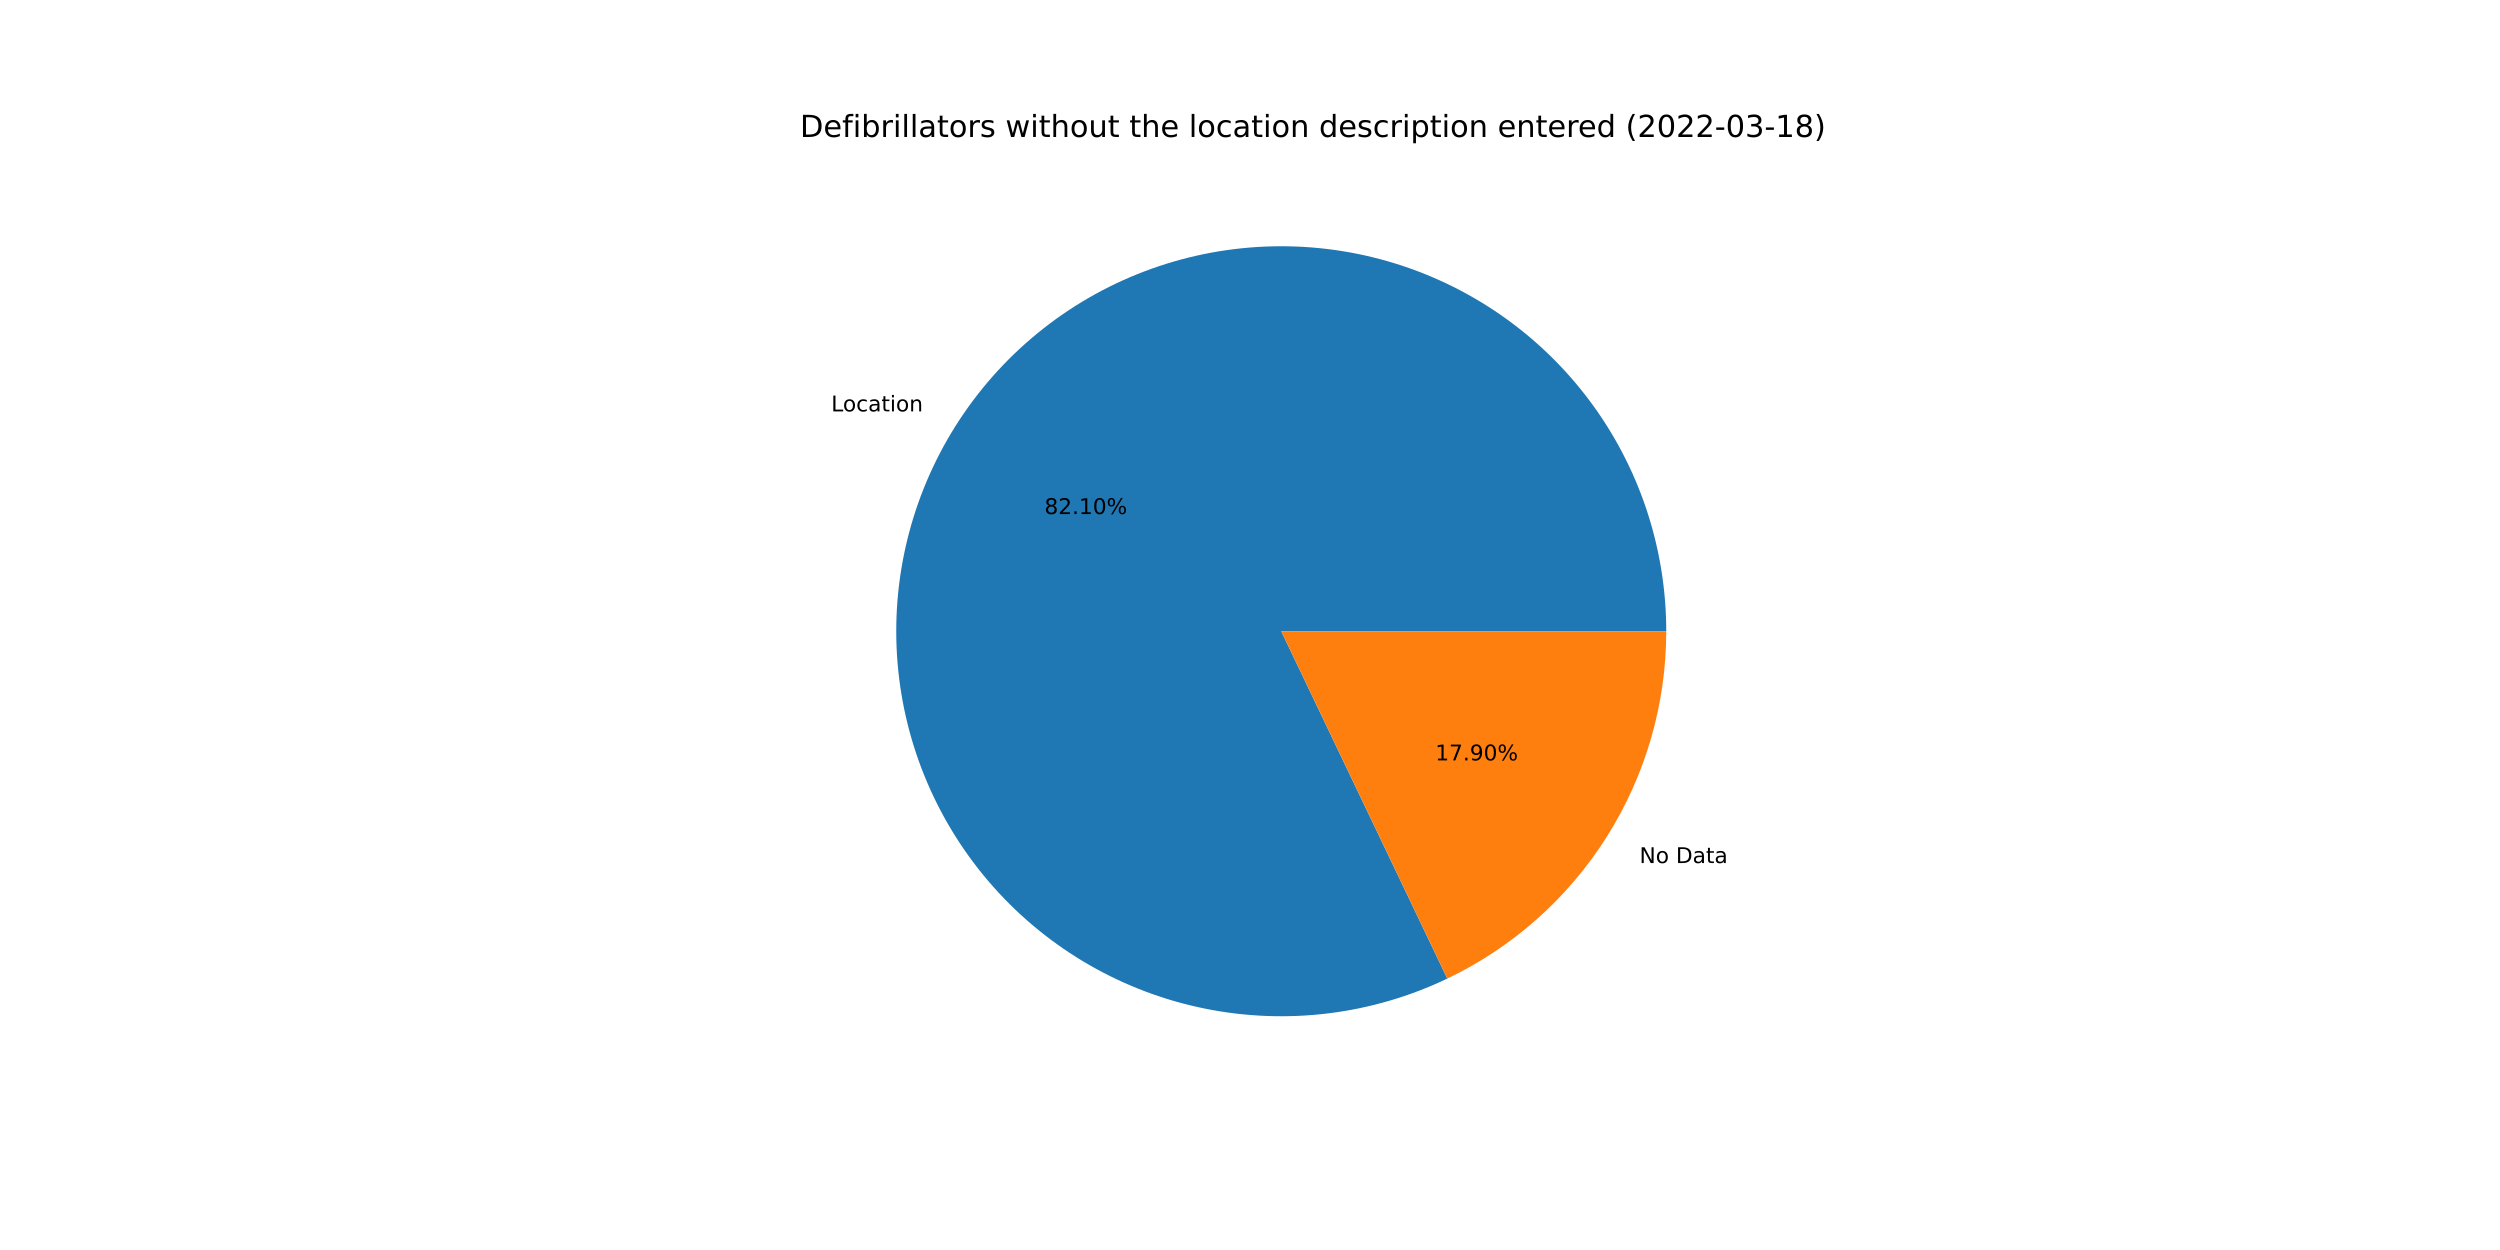
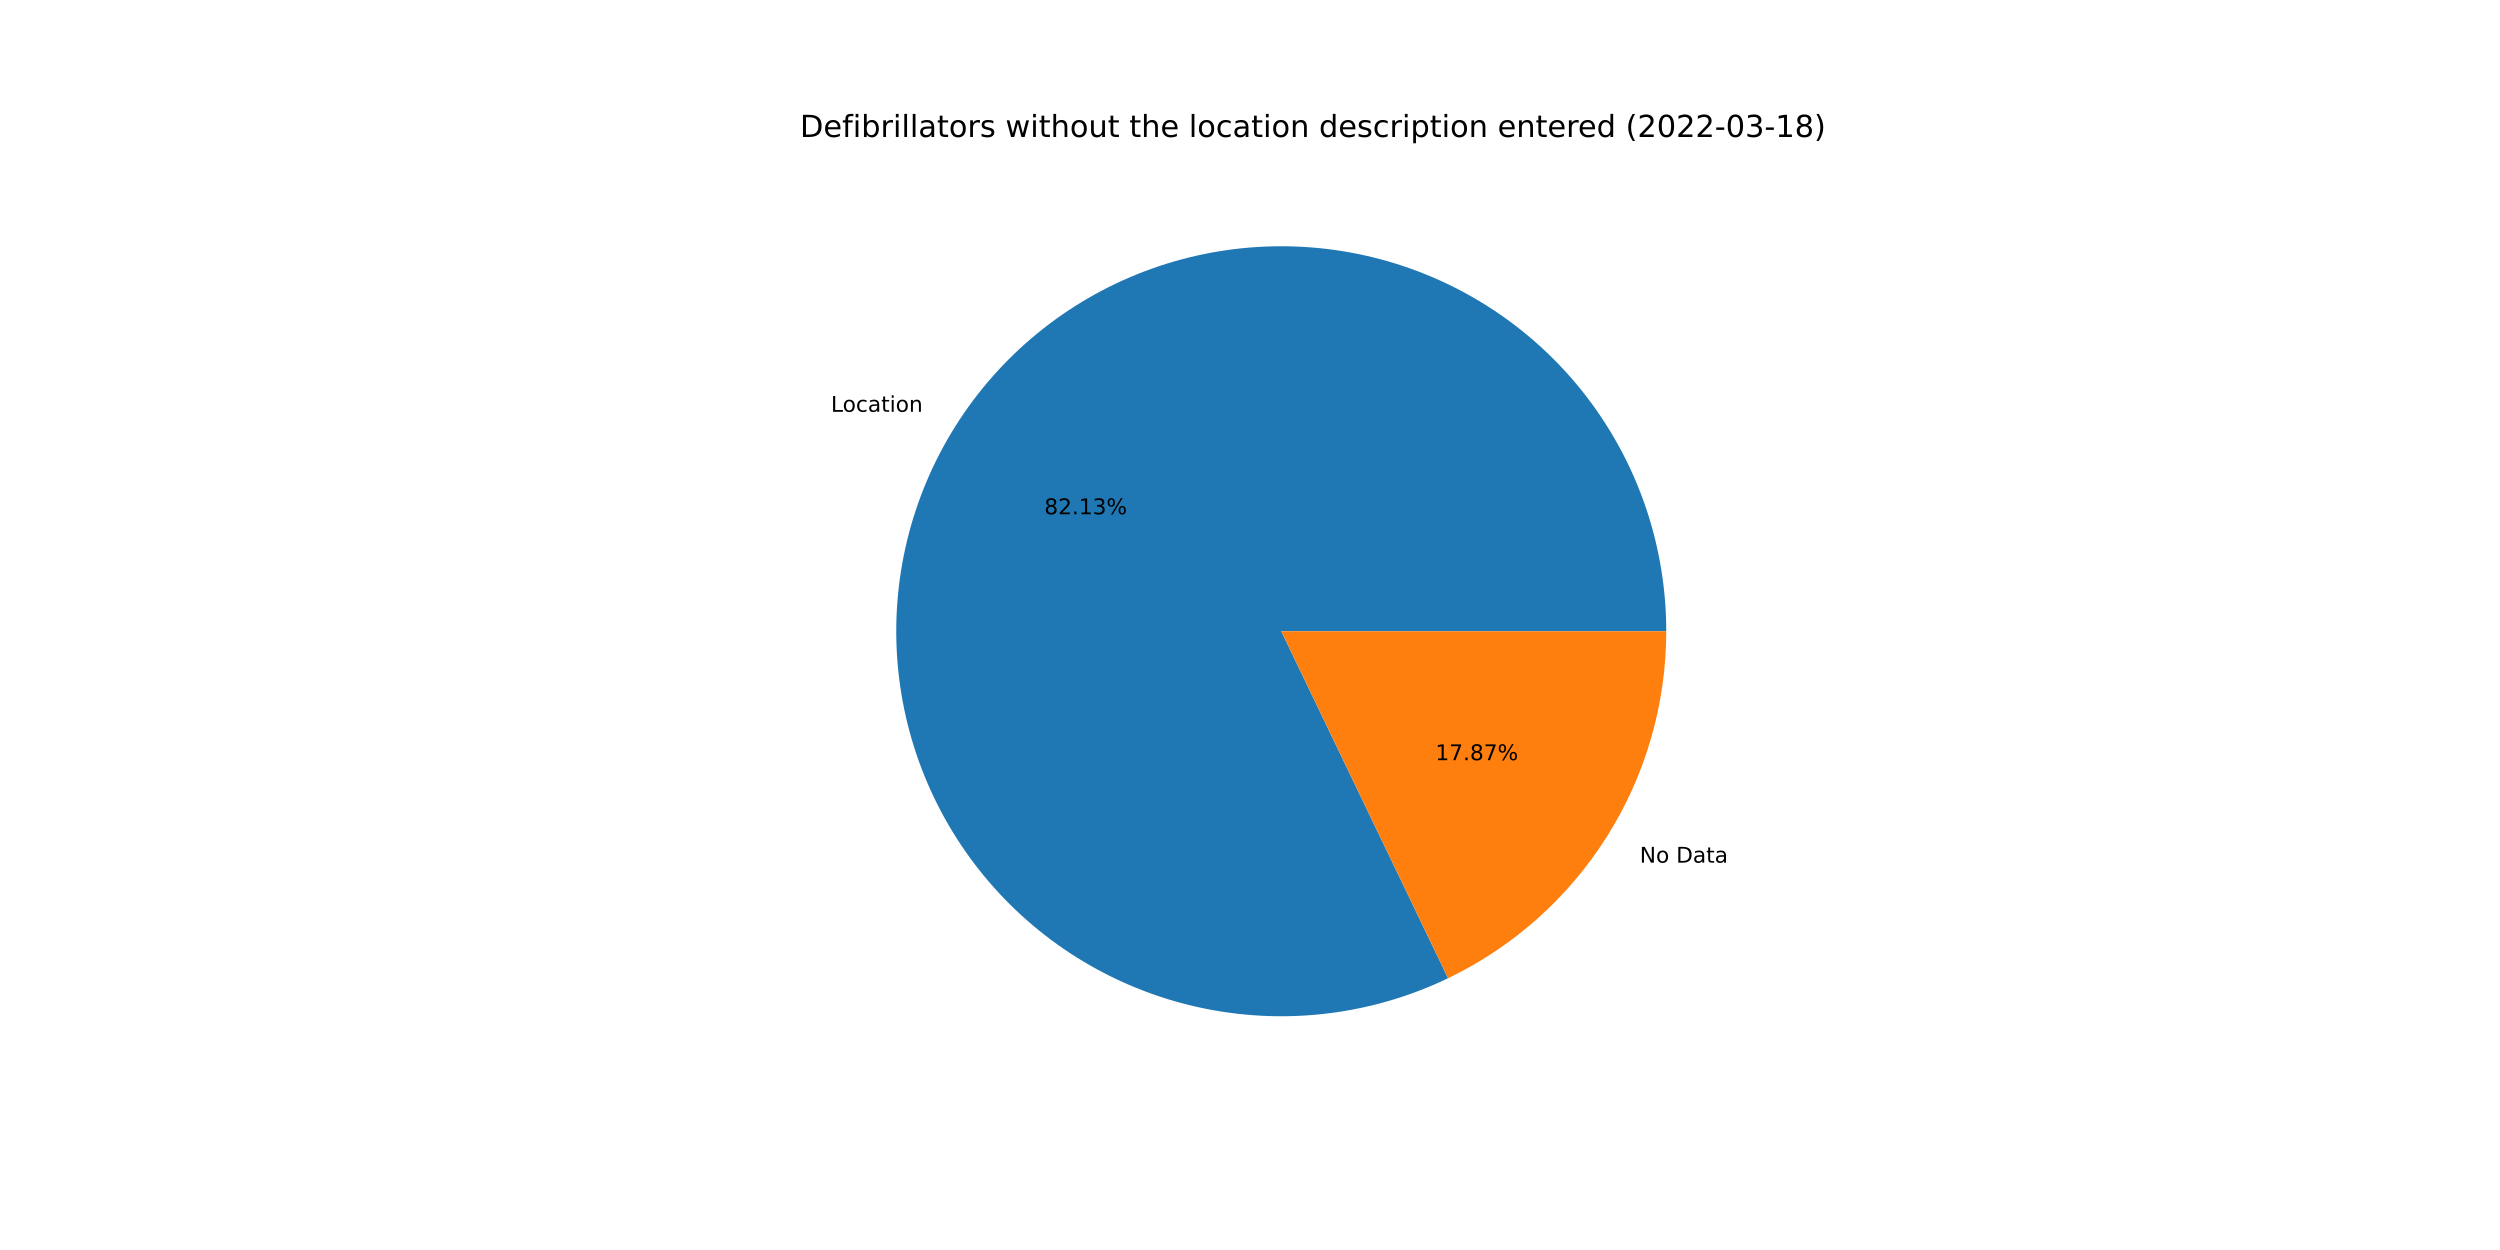
<svg xmlns="http://www.w3.org/2000/svg" xmlns:xlink="http://www.w3.org/1999/xlink" width="1152pt" height="576pt" viewBox="0 0 1152 576" version="1.1">
  <defs>
    <style type="text/css">*{stroke-linejoin: round; stroke-linecap: butt}</style>
  </defs>
  <g id="figure_1">
    <g id="patch_1">
      <path d="M 0 576  L 1152 576  L 1152 0  L 0 0  z " style="fill: #ffffff" />
    </g>
    <g id="axes_1">
      <g id="patch_2">
-         <path d="M 767.808 290.88  C 767.808 271.774 764.721 252.792 758.668 234.67  C 752.614 216.548 743.673 199.523 732.189 184.252  C 720.706 168.982 706.83 155.667 691.1 144.821  C 675.37 133.976 657.991 125.743 639.635 120.441  C 621.279 115.138 602.187 112.836 583.096 113.622  C 564.006 114.409 545.168 118.274 527.311 125.069  C 509.453 131.863 492.81 141.498 478.025 153.601  C 463.241 165.703 450.508 180.115 440.32 196.278  C 430.131 212.441 422.621 230.145 418.078 248.704  C 413.536 267.262 412.022 286.433 413.593 305.475  C 415.165 324.516 419.803 343.18 427.327 360.742  C 434.851 378.305 445.163 394.537 457.863 408.811  C 470.564 423.085 485.488 435.213 502.057 444.728  C 518.626 454.242 536.624 461.017 555.353 464.792  C 574.083 468.566 593.3 469.29 612.261 466.936  C 631.222 464.582 649.678 459.179 666.916 450.939  L 590.4 290.88  L 767.808 290.88  z " style="fill: #1f77b4" />
+         <path d="M 767.808 290.88  C 767.808 271.766 764.719 252.776 758.66 234.647  C 752.602 216.519 743.653 199.488 732.16 184.214  C 720.668 168.94 706.782 155.624 691.041 144.781  C 675.3 133.937 657.909 125.709 639.543 120.414  C 621.176 115.119 602.074 112.828 582.976 113.627  C 563.879 114.427 545.035 118.308 527.176 125.12  C 509.316 131.932 492.675 141.586 477.895 153.707  C 463.116 165.829 450.392 180.26 440.217 196.441  C 430.042 212.622 422.549 230.342 418.027 248.914  C 413.506 267.486 412.015 286.667 413.613 305.714  C 415.212 324.762 419.878 343.426 427.431 360.985  C 434.984 378.544 445.326 394.767 458.055 409.026  C 470.785 423.285 485.735 435.394 502.328 444.883  C 518.921 454.372 536.938 461.118 555.683 464.858  C 574.428 468.598 593.655 469.285 612.619 466.891  C 631.583 464.497 650.036 459.054 667.263 450.773  L 590.4 290.88  L 767.808 290.88  z " style="fill: #1f77b4" />
      </g>
      <g id="patch_3">
-         <path d="M 666.916 450.939  C 697.12 436.5 722.629 413.802 740.48 385.482  C 758.332 357.161 767.808 324.358 767.808 290.88  L 590.4 290.88  L 666.916 450.939  z " style="fill: #ff7f0e" />
+         <path d="M 667.263 450.773  C 697.376 436.297 722.797 413.604 740.583 385.319  C 758.369 357.034 767.808 324.292 767.808 290.88  L 590.4 290.88  L 667.263 450.773  z " style="fill: #ff7f0e" />
      </g>
      <g id="matplotlib.axis_1" />
      <g id="matplotlib.axis_2" />
      <g id="text_1">
-         <g transform="translate(383.0148 189.5774)scale(0.1 -0.1)">
+         <g transform="translate(382.9021 189.7564)scale(0.1 -0.1)">
          <defs>
            <path id="DejaVuSans-4c" d="M 628 4666  L 1259 4666  L 1259 531  L 3531 531  L 3531 0  L 628 0  L 628 4666  z " transform="scale(0.015625)" />
            <path id="DejaVuSans-6f" d="M 1959 3097  Q 1497 3097 1228 2736  Q 959 2375 959 1747  Q 959 1119 1226 758  Q 1494 397 1959 397  Q 2419 397 2687 759  Q 2956 1122 2956 1747  Q 2956 2369 2687 2733  Q 2419 3097 1959 3097  z M 1959 3584  Q 2709 3584 3137 3096  Q 3566 2609 3566 1747  Q 3566 888 3137 398  Q 2709 -91 1959 -91  Q 1206 -91 779 398  Q 353 888 353 1747  Q 353 2609 779 3096  Q 1206 3584 1959 3584  z " transform="scale(0.015625)" />
            <path id="DejaVuSans-63" d="M 3122 3366  L 3122 2828  Q 2878 2963 2633 3030  Q 2388 3097 2138 3097  Q 1578 3097 1268 2742  Q 959 2388 959 1747  Q 959 1106 1268 751  Q 1578 397 2138 397  Q 2388 397 2633 464  Q 2878 531 3122 666  L 3122 134  Q 2881 22 2623 -34  Q 2366 -91 2075 -91  Q 1284 -91 818 406  Q 353 903 353 1747  Q 353 2603 823 3093  Q 1294 3584 2113 3584  Q 2378 3584 2631 3529  Q 2884 3475 3122 3366  z " transform="scale(0.015625)" />
            <path id="DejaVuSans-61" d="M 2194 1759  Q 1497 1759 1228 1600  Q 959 1441 959 1056  Q 959 750 1161 570  Q 1363 391 1709 391  Q 2188 391 2477 730  Q 2766 1069 2766 1631  L 2766 1759  L 2194 1759  z M 3341 1997  L 3341 0  L 2766 0  L 2766 531  Q 2569 213 2275 61  Q 1981 -91 1556 -91  Q 1019 -91 701 211  Q 384 513 384 1019  Q 384 1609 779 1909  Q 1175 2209 1959 2209  L 2766 2209  L 2766 2266  Q 2766 2663 2505 2880  Q 2244 3097 1772 3097  Q 1472 3097 1187 3025  Q 903 2953 641 2809  L 641 3341  Q 956 3463 1253 3523  Q 1550 3584 1831 3584  Q 2591 3584 2966 3190  Q 3341 2797 3341 1997  z " transform="scale(0.015625)" />
            <path id="DejaVuSans-74" d="M 1172 4494  L 1172 3500  L 2356 3500  L 2356 3053  L 1172 3053  L 1172 1153  Q 1172 725 1289 603  Q 1406 481 1766 481  L 2356 481  L 2356 0  L 1766 0  Q 1100 0 847 248  Q 594 497 594 1153  L 594 3053  L 172 3053  L 172 3500  L 594 3500  L 594 4494  L 1172 4494  z " transform="scale(0.015625)" />
            <path id="DejaVuSans-69" d="M 603 3500  L 1178 3500  L 1178 0  L 603 0  L 603 3500  z M 603 4863  L 1178 4863  L 1178 4134  L 603 4134  L 603 4863  z " transform="scale(0.015625)" />
            <path id="DejaVuSans-6e" d="M 3513 2113  L 3513 0  L 2938 0  L 2938 2094  Q 2938 2591 2744 2837  Q 2550 3084 2163 3084  Q 1697 3084 1428 2787  Q 1159 2491 1159 1978  L 1159 0  L 581 0  L 581 3500  L 1159 3500  L 1159 2956  Q 1366 3272 1645 3428  Q 1925 3584 2291 3584  Q 2894 3584 3203 3211  Q 3513 2838 3513 2113  z " transform="scale(0.015625)" />
          </defs>
          <use xlink:href="#DejaVuSans-4c" />
          <use xlink:href="#DejaVuSans-6f" x="53.963" />
          <use xlink:href="#DejaVuSans-63" x="115.145" />
          <use xlink:href="#DejaVuSans-61" x="170.125" />
          <use xlink:href="#DejaVuSans-74" x="231.404" />
          <use xlink:href="#DejaVuSans-69" x="270.613" />
          <use xlink:href="#DejaVuSans-6f" x="298.396" />
          <use xlink:href="#DejaVuSans-6e" x="359.578" />
        </g>
      </g>
      <g id="text_2">
-         <g transform="translate(481.287 236.8783)scale(0.1 -0.1)">
+         <g transform="translate(481.2255 236.9759)scale(0.1 -0.1)">
          <defs>
            <path id="DejaVuSans-38" d="M 2034 2216  Q 1584 2216 1326 1975  Q 1069 1734 1069 1313  Q 1069 891 1326 650  Q 1584 409 2034 409  Q 2484 409 2743 651  Q 3003 894 3003 1313  Q 3003 1734 2745 1975  Q 2488 2216 2034 2216  z M 1403 2484  Q 997 2584 770 2862  Q 544 3141 544 3541  Q 544 4100 942 4425  Q 1341 4750 2034 4750  Q 2731 4750 3128 4425  Q 3525 4100 3525 3541  Q 3525 3141 3298 2862  Q 3072 2584 2669 2484  Q 3125 2378 3379 2068  Q 3634 1759 3634 1313  Q 3634 634 3220 271  Q 2806 -91 2034 -91  Q 1263 -91 848 271  Q 434 634 434 1313  Q 434 1759 690 2068  Q 947 2378 1403 2484  z M 1172 3481  Q 1172 3119 1398 2916  Q 1625 2713 2034 2713  Q 2441 2713 2670 2916  Q 2900 3119 2900 3481  Q 2900 3844 2670 4047  Q 2441 4250 2034 4250  Q 1625 4250 1398 4047  Q 1172 3844 1172 3481  z " transform="scale(0.015625)" />
            <path id="DejaVuSans-32" d="M 1228 531  L 3431 531  L 3431 0  L 469 0  L 469 531  Q 828 903 1448 1529  Q 2069 2156 2228 2338  Q 2531 2678 2651 2914  Q 2772 3150 2772 3378  Q 2772 3750 2511 3984  Q 2250 4219 1831 4219  Q 1534 4219 1204 4116  Q 875 4013 500 3803  L 500 4441  Q 881 4594 1212 4672  Q 1544 4750 1819 4750  Q 2544 4750 2975 4387  Q 3406 4025 3406 3419  Q 3406 3131 3298 2873  Q 3191 2616 2906 2266  Q 2828 2175 2409 1742  Q 1991 1309 1228 531  z " transform="scale(0.015625)" />
            <path id="DejaVuSans-2e" d="M 684 794  L 1344 794  L 1344 0  L 684 0  L 684 794  z " transform="scale(0.015625)" />
            <path id="DejaVuSans-31" d="M 794 531  L 1825 531  L 1825 4091  L 703 3866  L 703 4441  L 1819 4666  L 2450 4666  L 2450 531  L 3481 531  L 3481 0  L 794 0  L 794 531  z " transform="scale(0.015625)" />
-             <path id="DejaVuSans-30" d="M 2034 4250  Q 1547 4250 1301 3770  Q 1056 3291 1056 2328  Q 1056 1369 1301 889  Q 1547 409 2034 409  Q 2525 409 2770 889  Q 3016 1369 3016 2328  Q 3016 3291 2770 3770  Q 2525 4250 2034 4250  z M 2034 4750  Q 2819 4750 3233 4129  Q 3647 3509 3647 2328  Q 3647 1150 3233 529  Q 2819 -91 2034 -91  Q 1250 -91 836 529  Q 422 1150 422 2328  Q 422 3509 836 4129  Q 1250 4750 2034 4750  z " transform="scale(0.015625)" />
+             <path id="DejaVuSans-33" d="M 2597 2516  Q 3050 2419 3304 2112  Q 3559 1806 3559 1356  Q 3559 666 3084 287  Q 2609 -91 1734 -91  Q 1441 -91 1130 -33  Q 819 25 488 141  L 488 750  Q 750 597 1062 519  Q 1375 441 1716 441  Q 2309 441 2620 675  Q 2931 909 2931 1356  Q 2931 1769 2642 2001  Q 2353 2234 1838 2234  L 1294 2234  L 1294 2753  L 1863 2753  Q 2328 2753 2575 2939  Q 2822 3125 2822 3475  Q 2822 3834 2567 4026  Q 2313 4219 1838 4219  Q 1578 4219 1281 4162  Q 984 4106 628 3988  L 628 4550  Q 988 4650 1302 4700  Q 1616 4750 1894 4750  Q 2613 4750 3031 4423  Q 3450 4097 3450 3541  Q 3450 3153 3228 2886  Q 3006 2619 2597 2516  z " transform="scale(0.015625)" />
            <path id="DejaVuSans-25" d="M 4653 2053  Q 4381 2053 4226 1822  Q 4072 1591 4072 1178  Q 4072 772 4226 539  Q 4381 306 4653 306  Q 4919 306 5073 539  Q 5228 772 5228 1178  Q 5228 1588 5073 1820  Q 4919 2053 4653 2053  z M 4653 2450  Q 5147 2450 5437 2106  Q 5728 1763 5728 1178  Q 5728 594 5436 251  Q 5144 -91 4653 -91  Q 4153 -91 3862 251  Q 3572 594 3572 1178  Q 3572 1766 3864 2108  Q 4156 2450 4653 2450  z M 1428 4353  Q 1159 4353 1004 4120  Q 850 3888 850 3481  Q 850 3069 1003 2837  Q 1156 2606 1428 2606  Q 1700 2606 1854 2837  Q 2009 3069 2009 3481  Q 2009 3884 1853 4118  Q 1697 4353 1428 4353  z M 4250 4750  L 4750 4750  L 1831 -91  L 1331 -91  L 4250 4750  z M 1428 4750  Q 1922 4750 2215 4408  Q 2509 4066 2509 3481  Q 2509 2891 2217 2550  Q 1925 2209 1428 2209  Q 931 2209 642 2551  Q 353 2894 353 3481  Q 353 4063 643 4406  Q 934 4750 1428 4750  z " transform="scale(0.015625)" />
          </defs>
          <use xlink:href="#DejaVuSans-38" />
          <use xlink:href="#DejaVuSans-32" x="63.623" />
          <use xlink:href="#DejaVuSans-2e" x="127.246" />
          <use xlink:href="#DejaVuSans-31" x="159.033" />
-           <use xlink:href="#DejaVuSans-30" x="222.656" />
+           <use xlink:href="#DejaVuSans-33" x="222.656" />
          <use xlink:href="#DejaVuSans-25" x="286.279" />
        </g>
      </g>
      <g id="text_3">
-         <g transform="translate(755.4884 397.7013)scale(0.1 -0.1)">
+         <g transform="translate(755.601 397.5224)scale(0.1 -0.1)">
          <defs>
            <path id="DejaVuSans-4e" d="M 628 4666  L 1478 4666  L 3547 763  L 3547 4666  L 4159 4666  L 4159 0  L 3309 0  L 1241 3903  L 1241 0  L 628 0  L 628 4666  z " transform="scale(0.015625)" />
            <path id="DejaVuSans-20" transform="scale(0.015625)" />
            <path id="DejaVuSans-44" d="M 1259 4147  L 1259 519  L 2022 519  Q 2988 519 3436 956  Q 3884 1394 3884 2338  Q 3884 3275 3436 3711  Q 2988 4147 2022 4147  L 1259 4147  z M 628 4666  L 1925 4666  Q 3281 4666 3915 4102  Q 4550 3538 4550 2338  Q 4550 1131 3912 565  Q 3275 0 1925 0  L 628 0  L 628 4666  z " transform="scale(0.015625)" />
          </defs>
          <use xlink:href="#DejaVuSans-4e" />
          <use xlink:href="#DejaVuSans-6f" x="74.805" />
          <use xlink:href="#DejaVuSans-20" x="135.986" />
          <use xlink:href="#DejaVuSans-44" x="167.773" />
          <use xlink:href="#DejaVuSans-61" x="244.775" />
          <use xlink:href="#DejaVuSans-74" x="306.055" />
          <use xlink:href="#DejaVuSans-61" x="345.264" />
        </g>
      </g>
      <g id="text_4">
-         <g transform="translate(661.3833 350.4004)scale(0.1 -0.1)">
+         <g transform="translate(661.4448 350.3028)scale(0.1 -0.1)">
          <defs>
            <path id="DejaVuSans-37" d="M 525 4666  L 3525 4666  L 3525 4397  L 1831 0  L 1172 0  L 2766 4134  L 525 4134  L 525 4666  z " transform="scale(0.015625)" />
-             <path id="DejaVuSans-39" d="M 703 97  L 703 672  Q 941 559 1184 500  Q 1428 441 1663 441  Q 2288 441 2617 861  Q 2947 1281 2994 2138  Q 2813 1869 2534 1725  Q 2256 1581 1919 1581  Q 1219 1581 811 2004  Q 403 2428 403 3163  Q 403 3881 828 4315  Q 1253 4750 1959 4750  Q 2769 4750 3195 4129  Q 3622 3509 3622 2328  Q 3622 1225 3098 567  Q 2575 -91 1691 -91  Q 1453 -91 1209 -44  Q 966 3 703 97  z M 1959 2075  Q 2384 2075 2632 2365  Q 2881 2656 2881 3163  Q 2881 3666 2632 3958  Q 2384 4250 1959 4250  Q 1534 4250 1286 3958  Q 1038 3666 1038 3163  Q 1038 2656 1286 2365  Q 1534 2075 1959 2075  z " transform="scale(0.015625)" />
          </defs>
          <use xlink:href="#DejaVuSans-31" />
          <use xlink:href="#DejaVuSans-37" x="63.623" />
          <use xlink:href="#DejaVuSans-2e" x="127.246" />
-           <use xlink:href="#DejaVuSans-39" x="159.033" />
-           <use xlink:href="#DejaVuSans-30" x="222.656" />
+           <use xlink:href="#DejaVuSans-38" x="159.033" />
+           <use xlink:href="#DejaVuSans-37" x="222.656" />
          <use xlink:href="#DejaVuSans-25" x="286.279" />
        </g>
      </g>
      <g id="text_5">
        <g transform="translate(368.64 63.12)scale(0.14 -0.14)">
          <defs>
            <path id="DejaVuSans-65" d="M 3597 1894  L 3597 1613  L 953 1613  Q 991 1019 1311 708  Q 1631 397 2203 397  Q 2534 397 2845 478  Q 3156 559 3463 722  L 3463 178  Q 3153 47 2828 -22  Q 2503 -91 2169 -91  Q 1331 -91 842 396  Q 353 884 353 1716  Q 353 2575 817 3079  Q 1281 3584 2069 3584  Q 2775 3584 3186 3129  Q 3597 2675 3597 1894  z M 3022 2063  Q 3016 2534 2758 2815  Q 2500 3097 2075 3097  Q 1594 3097 1305 2825  Q 1016 2553 972 2059  L 3022 2063  z " transform="scale(0.015625)" />
            <path id="DejaVuSans-66" d="M 2375 4863  L 2375 4384  L 1825 4384  Q 1516 4384 1395 4259  Q 1275 4134 1275 3809  L 1275 3500  L 2222 3500  L 2222 3053  L 1275 3053  L 1275 0  L 697 0  L 697 3053  L 147 3053  L 147 3500  L 697 3500  L 697 3744  Q 697 4328 969 4595  Q 1241 4863 1831 4863  L 2375 4863  z " transform="scale(0.015625)" />
            <path id="DejaVuSans-62" d="M 3116 1747  Q 3116 2381 2855 2742  Q 2594 3103 2138 3103  Q 1681 3103 1420 2742  Q 1159 2381 1159 1747  Q 1159 1113 1420 752  Q 1681 391 2138 391  Q 2594 391 2855 752  Q 3116 1113 3116 1747  z M 1159 2969  Q 1341 3281 1617 3432  Q 1894 3584 2278 3584  Q 2916 3584 3314 3078  Q 3713 2572 3713 1747  Q 3713 922 3314 415  Q 2916 -91 2278 -91  Q 1894 -91 1617 61  Q 1341 213 1159 525  L 1159 0  L 581 0  L 581 4863  L 1159 4863  L 1159 2969  z " transform="scale(0.015625)" />
            <path id="DejaVuSans-72" d="M 2631 2963  Q 2534 3019 2420 3045  Q 2306 3072 2169 3072  Q 1681 3072 1420 2755  Q 1159 2438 1159 1844  L 1159 0  L 581 0  L 581 3500  L 1159 3500  L 1159 2956  Q 1341 3275 1631 3429  Q 1922 3584 2338 3584  Q 2397 3584 2469 3576  Q 2541 3569 2628 3553  L 2631 2963  z " transform="scale(0.015625)" />
            <path id="DejaVuSans-6c" d="M 603 4863  L 1178 4863  L 1178 0  L 603 0  L 603 4863  z " transform="scale(0.015625)" />
            <path id="DejaVuSans-73" d="M 2834 3397  L 2834 2853  Q 2591 2978 2328 3040  Q 2066 3103 1784 3103  Q 1356 3103 1142 2972  Q 928 2841 928 2578  Q 928 2378 1081 2264  Q 1234 2150 1697 2047  L 1894 2003  Q 2506 1872 2764 1633  Q 3022 1394 3022 966  Q 3022 478 2636 193  Q 2250 -91 1575 -91  Q 1294 -91 989 -36  Q 684 19 347 128  L 347 722  Q 666 556 975 473  Q 1284 391 1588 391  Q 1994 391 2212 530  Q 2431 669 2431 922  Q 2431 1156 2273 1281  Q 2116 1406 1581 1522  L 1381 1569  Q 847 1681 609 1914  Q 372 2147 372 2553  Q 372 3047 722 3315  Q 1072 3584 1716 3584  Q 2034 3584 2315 3537  Q 2597 3491 2834 3397  z " transform="scale(0.015625)" />
            <path id="DejaVuSans-77" d="M 269 3500  L 844 3500  L 1563 769  L 2278 3500  L 2956 3500  L 3675 769  L 4391 3500  L 4966 3500  L 4050 0  L 3372 0  L 2619 2869  L 1863 0  L 1184 0  L 269 3500  z " transform="scale(0.015625)" />
            <path id="DejaVuSans-68" d="M 3513 2113  L 3513 0  L 2938 0  L 2938 2094  Q 2938 2591 2744 2837  Q 2550 3084 2163 3084  Q 1697 3084 1428 2787  Q 1159 2491 1159 1978  L 1159 0  L 581 0  L 581 4863  L 1159 4863  L 1159 2956  Q 1366 3272 1645 3428  Q 1925 3584 2291 3584  Q 2894 3584 3203 3211  Q 3513 2838 3513 2113  z " transform="scale(0.015625)" />
            <path id="DejaVuSans-75" d="M 544 1381  L 544 3500  L 1119 3500  L 1119 1403  Q 1119 906 1312 657  Q 1506 409 1894 409  Q 2359 409 2629 706  Q 2900 1003 2900 1516  L 2900 3500  L 3475 3500  L 3475 0  L 2900 0  L 2900 538  Q 2691 219 2414 64  Q 2138 -91 1772 -91  Q 1169 -91 856 284  Q 544 659 544 1381  z M 1991 3584  L 1991 3584  z " transform="scale(0.015625)" />
            <path id="DejaVuSans-64" d="M 2906 2969  L 2906 4863  L 3481 4863  L 3481 0  L 2906 0  L 2906 525  Q 2725 213 2448 61  Q 2172 -91 1784 -91  Q 1150 -91 751 415  Q 353 922 353 1747  Q 353 2572 751 3078  Q 1150 3584 1784 3584  Q 2172 3584 2448 3432  Q 2725 3281 2906 2969  z M 947 1747  Q 947 1113 1208 752  Q 1469 391 1925 391  Q 2381 391 2643 752  Q 2906 1113 2906 1747  Q 2906 2381 2643 2742  Q 2381 3103 1925 3103  Q 1469 3103 1208 2742  Q 947 2381 947 1747  z " transform="scale(0.015625)" />
            <path id="DejaVuSans-70" d="M 1159 525  L 1159 -1331  L 581 -1331  L 581 3500  L 1159 3500  L 1159 2969  Q 1341 3281 1617 3432  Q 1894 3584 2278 3584  Q 2916 3584 3314 3078  Q 3713 2572 3713 1747  Q 3713 922 3314 415  Q 2916 -91 2278 -91  Q 1894 -91 1617 61  Q 1341 213 1159 525  z M 3116 1747  Q 3116 2381 2855 2742  Q 2594 3103 2138 3103  Q 1681 3103 1420 2742  Q 1159 2381 1159 1747  Q 1159 1113 1420 752  Q 1681 391 2138 391  Q 2594 391 2855 752  Q 3116 1113 3116 1747  z " transform="scale(0.015625)" />
            <path id="DejaVuSans-28" d="M 1984 4856  Q 1566 4138 1362 3434  Q 1159 2731 1159 2009  Q 1159 1288 1364 580  Q 1569 -128 1984 -844  L 1484 -844  Q 1016 -109 783 600  Q 550 1309 550 2009  Q 550 2706 781 3412  Q 1013 4119 1484 4856  L 1984 4856  z " transform="scale(0.015625)" />
+             <path id="DejaVuSans-30" d="M 2034 4250  Q 1547 4250 1301 3770  Q 1056 3291 1056 2328  Q 1056 1369 1301 889  Q 1547 409 2034 409  Q 2525 409 2770 889  Q 3016 1369 3016 2328  Q 3016 3291 2770 3770  Q 2525 4250 2034 4250  z M 2034 4750  Q 2819 4750 3233 4129  Q 3647 3509 3647 2328  Q 3647 1150 3233 529  Q 2819 -91 2034 -91  Q 1250 -91 836 529  Q 422 1150 422 2328  Q 422 3509 836 4129  Q 1250 4750 2034 4750  z " transform="scale(0.015625)" />
            <path id="DejaVuSans-2d" d="M 313 2009  L 1997 2009  L 1997 1497  L 313 1497  L 313 2009  z " transform="scale(0.015625)" />
-             <path id="DejaVuSans-33" d="M 2597 2516  Q 3050 2419 3304 2112  Q 3559 1806 3559 1356  Q 3559 666 3084 287  Q 2609 -91 1734 -91  Q 1441 -91 1130 -33  Q 819 25 488 141  L 488 750  Q 750 597 1062 519  Q 1375 441 1716 441  Q 2309 441 2620 675  Q 2931 909 2931 1356  Q 2931 1769 2642 2001  Q 2353 2234 1838 2234  L 1294 2234  L 1294 2753  L 1863 2753  Q 2328 2753 2575 2939  Q 2822 3125 2822 3475  Q 2822 3834 2567 4026  Q 2313 4219 1838 4219  Q 1578 4219 1281 4162  Q 984 4106 628 3988  L 628 4550  Q 988 4650 1302 4700  Q 1616 4750 1894 4750  Q 2613 4750 3031 4423  Q 3450 4097 3450 3541  Q 3450 3153 3228 2886  Q 3006 2619 2597 2516  z " transform="scale(0.015625)" />
            <path id="DejaVuSans-29" d="M 513 4856  L 1013 4856  Q 1481 4119 1714 3412  Q 1947 2706 1947 2009  Q 1947 1309 1714 600  Q 1481 -109 1013 -844  L 513 -844  Q 928 -128 1133 580  Q 1338 1288 1338 2009  Q 1338 2731 1133 3434  Q 928 4138 513 4856  z " transform="scale(0.015625)" />
          </defs>
          <use xlink:href="#DejaVuSans-44" />
          <use xlink:href="#DejaVuSans-65" x="77.002" />
          <use xlink:href="#DejaVuSans-66" x="138.525" />
          <use xlink:href="#DejaVuSans-69" x="173.73" />
          <use xlink:href="#DejaVuSans-62" x="201.514" />
          <use xlink:href="#DejaVuSans-72" x="264.99" />
          <use xlink:href="#DejaVuSans-69" x="306.104" />
          <use xlink:href="#DejaVuSans-6c" x="333.887" />
          <use xlink:href="#DejaVuSans-6c" x="361.67" />
          <use xlink:href="#DejaVuSans-61" x="389.453" />
          <use xlink:href="#DejaVuSans-74" x="450.732" />
          <use xlink:href="#DejaVuSans-6f" x="489.941" />
          <use xlink:href="#DejaVuSans-72" x="551.123" />
          <use xlink:href="#DejaVuSans-73" x="592.236" />
          <use xlink:href="#DejaVuSans-20" x="644.336" />
          <use xlink:href="#DejaVuSans-77" x="676.123" />
          <use xlink:href="#DejaVuSans-69" x="757.91" />
          <use xlink:href="#DejaVuSans-74" x="785.693" />
          <use xlink:href="#DejaVuSans-68" x="824.902" />
          <use xlink:href="#DejaVuSans-6f" x="888.281" />
          <use xlink:href="#DejaVuSans-75" x="949.463" />
          <use xlink:href="#DejaVuSans-74" x="1012.842" />
          <use xlink:href="#DejaVuSans-20" x="1052.051" />
          <use xlink:href="#DejaVuSans-74" x="1083.838" />
          <use xlink:href="#DejaVuSans-68" x="1123.047" />
          <use xlink:href="#DejaVuSans-65" x="1186.426" />
          <use xlink:href="#DejaVuSans-20" x="1247.949" />
          <use xlink:href="#DejaVuSans-6c" x="1279.736" />
          <use xlink:href="#DejaVuSans-6f" x="1307.52" />
          <use xlink:href="#DejaVuSans-63" x="1368.701" />
          <use xlink:href="#DejaVuSans-61" x="1423.682" />
          <use xlink:href="#DejaVuSans-74" x="1484.961" />
          <use xlink:href="#DejaVuSans-69" x="1524.17" />
          <use xlink:href="#DejaVuSans-6f" x="1551.953" />
          <use xlink:href="#DejaVuSans-6e" x="1613.135" />
          <use xlink:href="#DejaVuSans-20" x="1676.514" />
          <use xlink:href="#DejaVuSans-64" x="1708.301" />
          <use xlink:href="#DejaVuSans-65" x="1771.777" />
          <use xlink:href="#DejaVuSans-73" x="1833.301" />
          <use xlink:href="#DejaVuSans-63" x="1885.4" />
          <use xlink:href="#DejaVuSans-72" x="1940.381" />
          <use xlink:href="#DejaVuSans-69" x="1981.494" />
          <use xlink:href="#DejaVuSans-70" x="2009.277" />
          <use xlink:href="#DejaVuSans-74" x="2072.754" />
          <use xlink:href="#DejaVuSans-69" x="2111.963" />
          <use xlink:href="#DejaVuSans-6f" x="2139.746" />
          <use xlink:href="#DejaVuSans-6e" x="2200.928" />
          <use xlink:href="#DejaVuSans-20" x="2264.307" />
          <use xlink:href="#DejaVuSans-65" x="2296.094" />
          <use xlink:href="#DejaVuSans-6e" x="2357.617" />
          <use xlink:href="#DejaVuSans-74" x="2420.996" />
          <use xlink:href="#DejaVuSans-65" x="2460.205" />
          <use xlink:href="#DejaVuSans-72" x="2521.729" />
          <use xlink:href="#DejaVuSans-65" x="2560.592" />
          <use xlink:href="#DejaVuSans-64" x="2622.115" />
          <use xlink:href="#DejaVuSans-20" x="2685.592" />
          <use xlink:href="#DejaVuSans-28" x="2717.379" />
          <use xlink:href="#DejaVuSans-32" x="2756.393" />
          <use xlink:href="#DejaVuSans-30" x="2820.016" />
          <use xlink:href="#DejaVuSans-32" x="2883.639" />
          <use xlink:href="#DejaVuSans-32" x="2947.262" />
          <use xlink:href="#DejaVuSans-2d" x="3010.885" />
          <use xlink:href="#DejaVuSans-30" x="3046.969" />
          <use xlink:href="#DejaVuSans-33" x="3110.592" />
          <use xlink:href="#DejaVuSans-2d" x="3174.215" />
          <use xlink:href="#DejaVuSans-31" x="3210.299" />
          <use xlink:href="#DejaVuSans-38" x="3273.922" />
          <use xlink:href="#DejaVuSans-29" x="3337.545" />
        </g>
      </g>
    </g>
  </g>
</svg>
